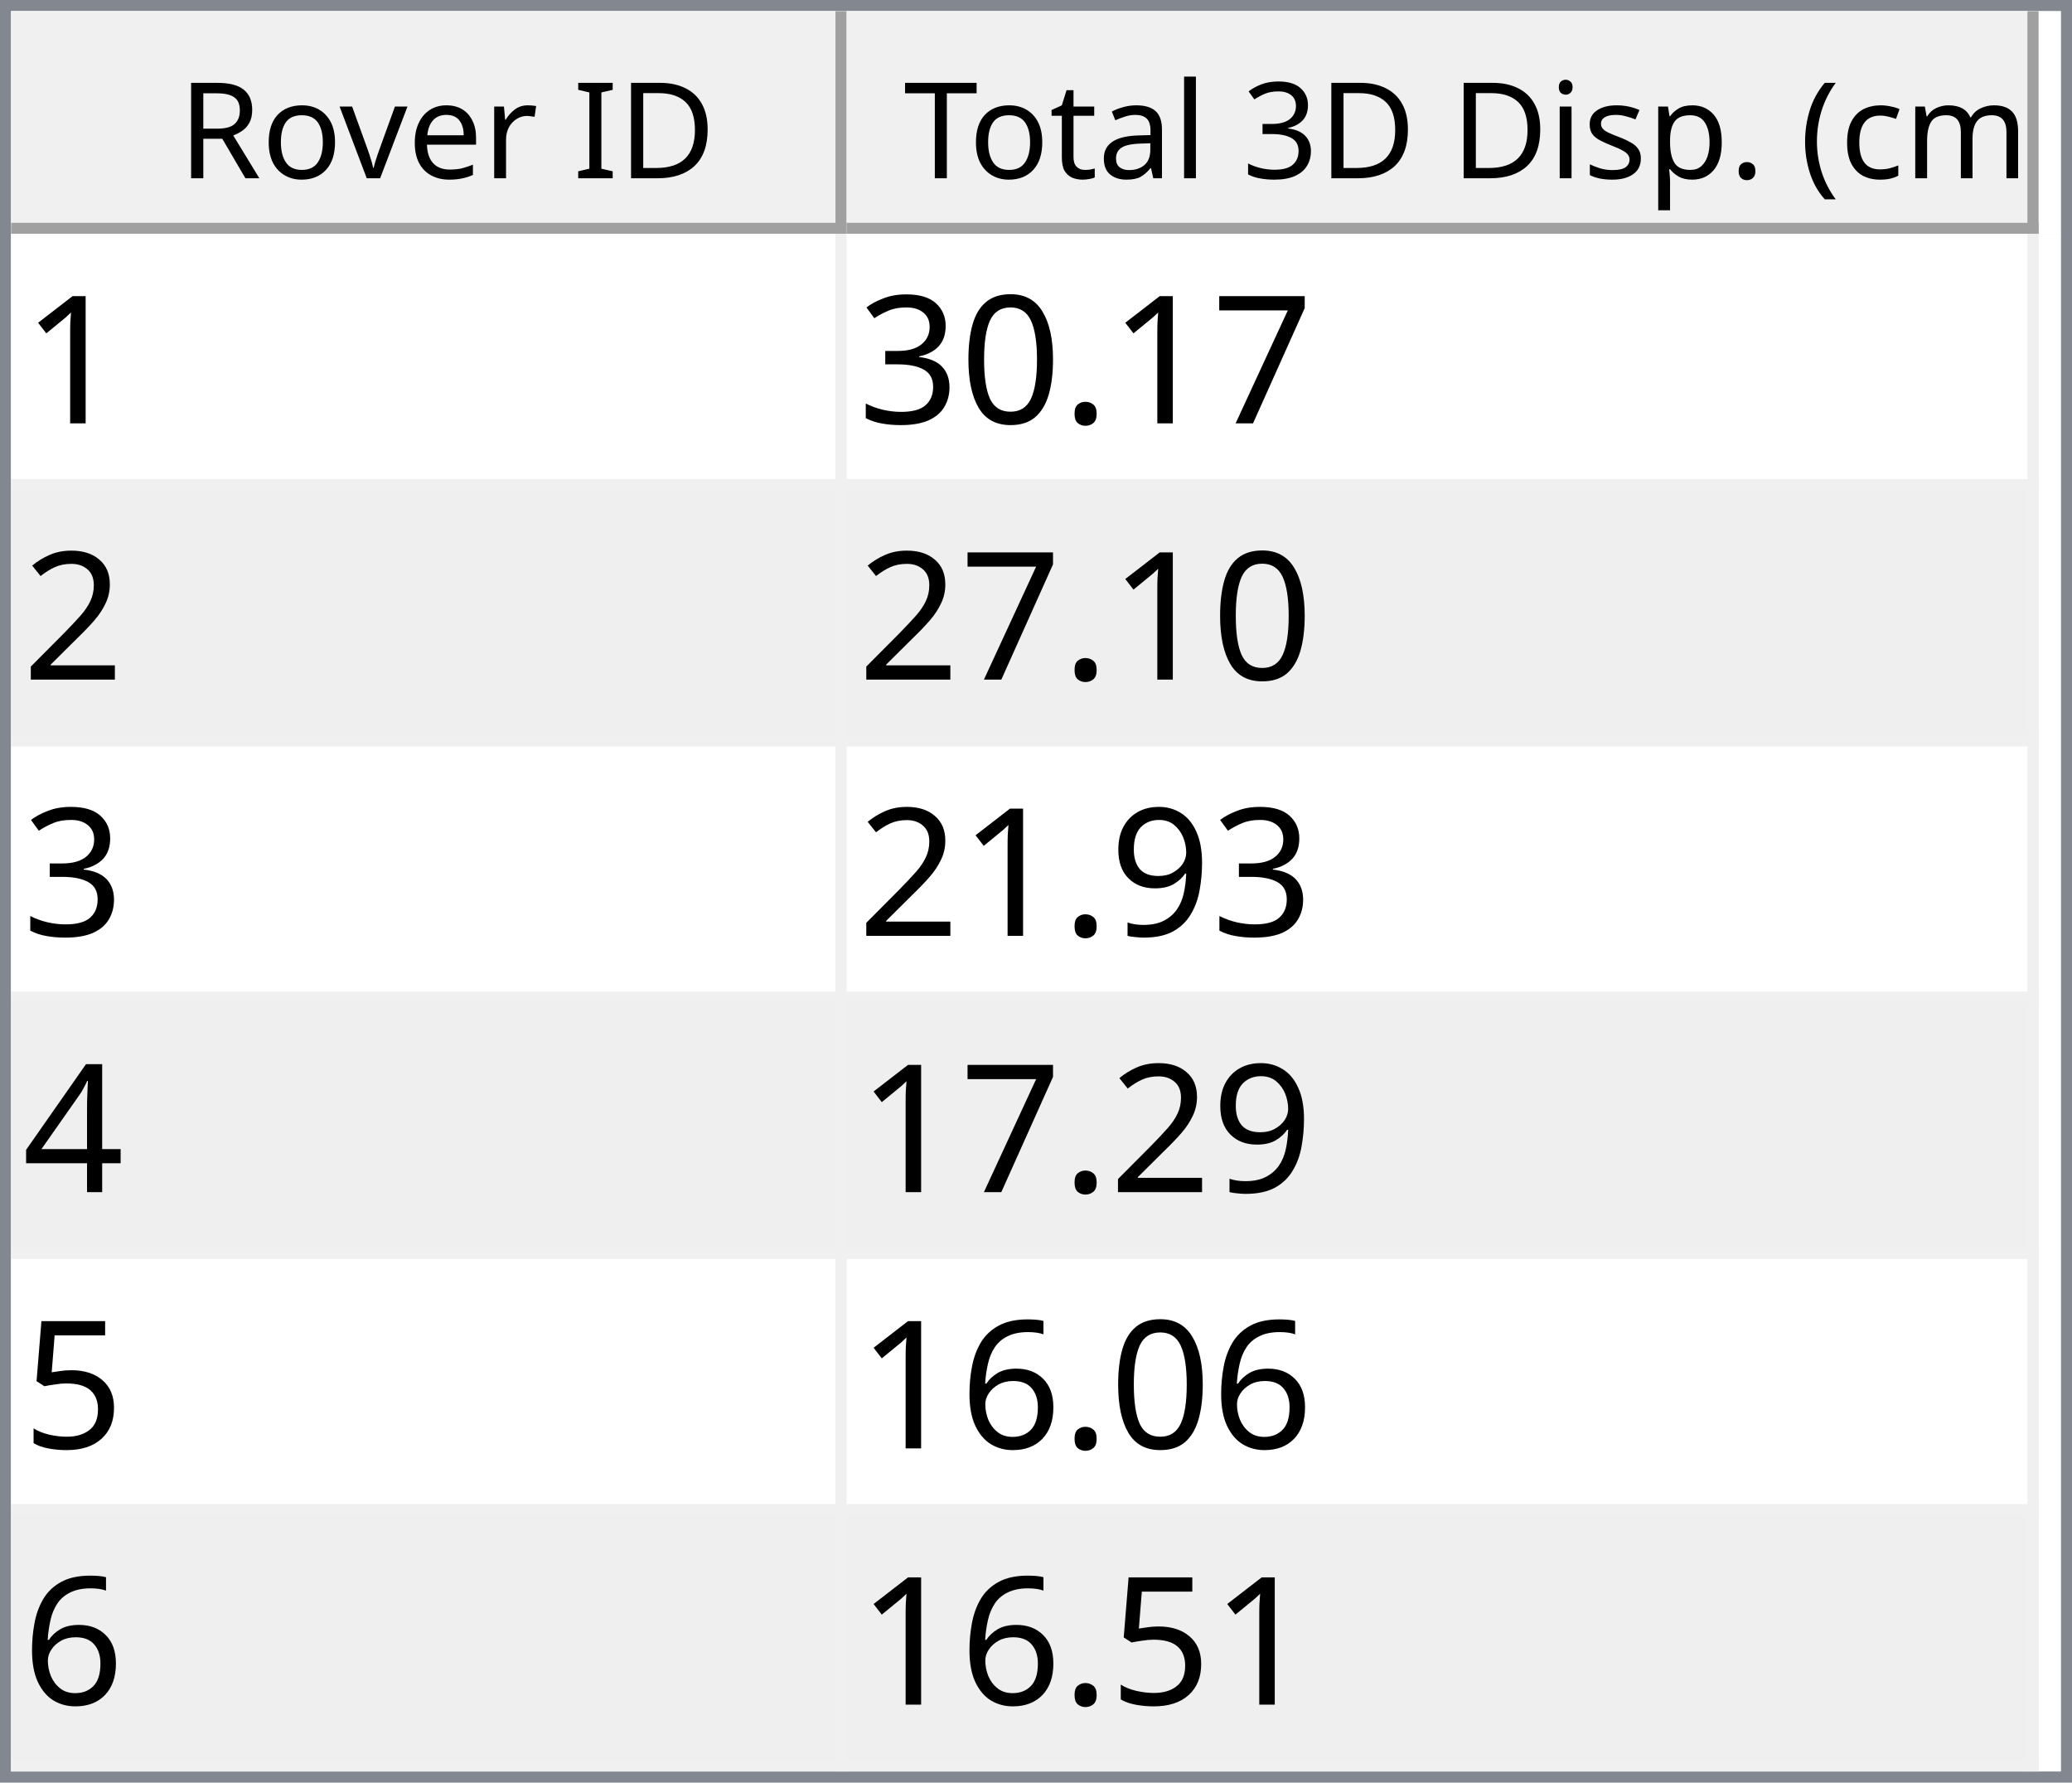
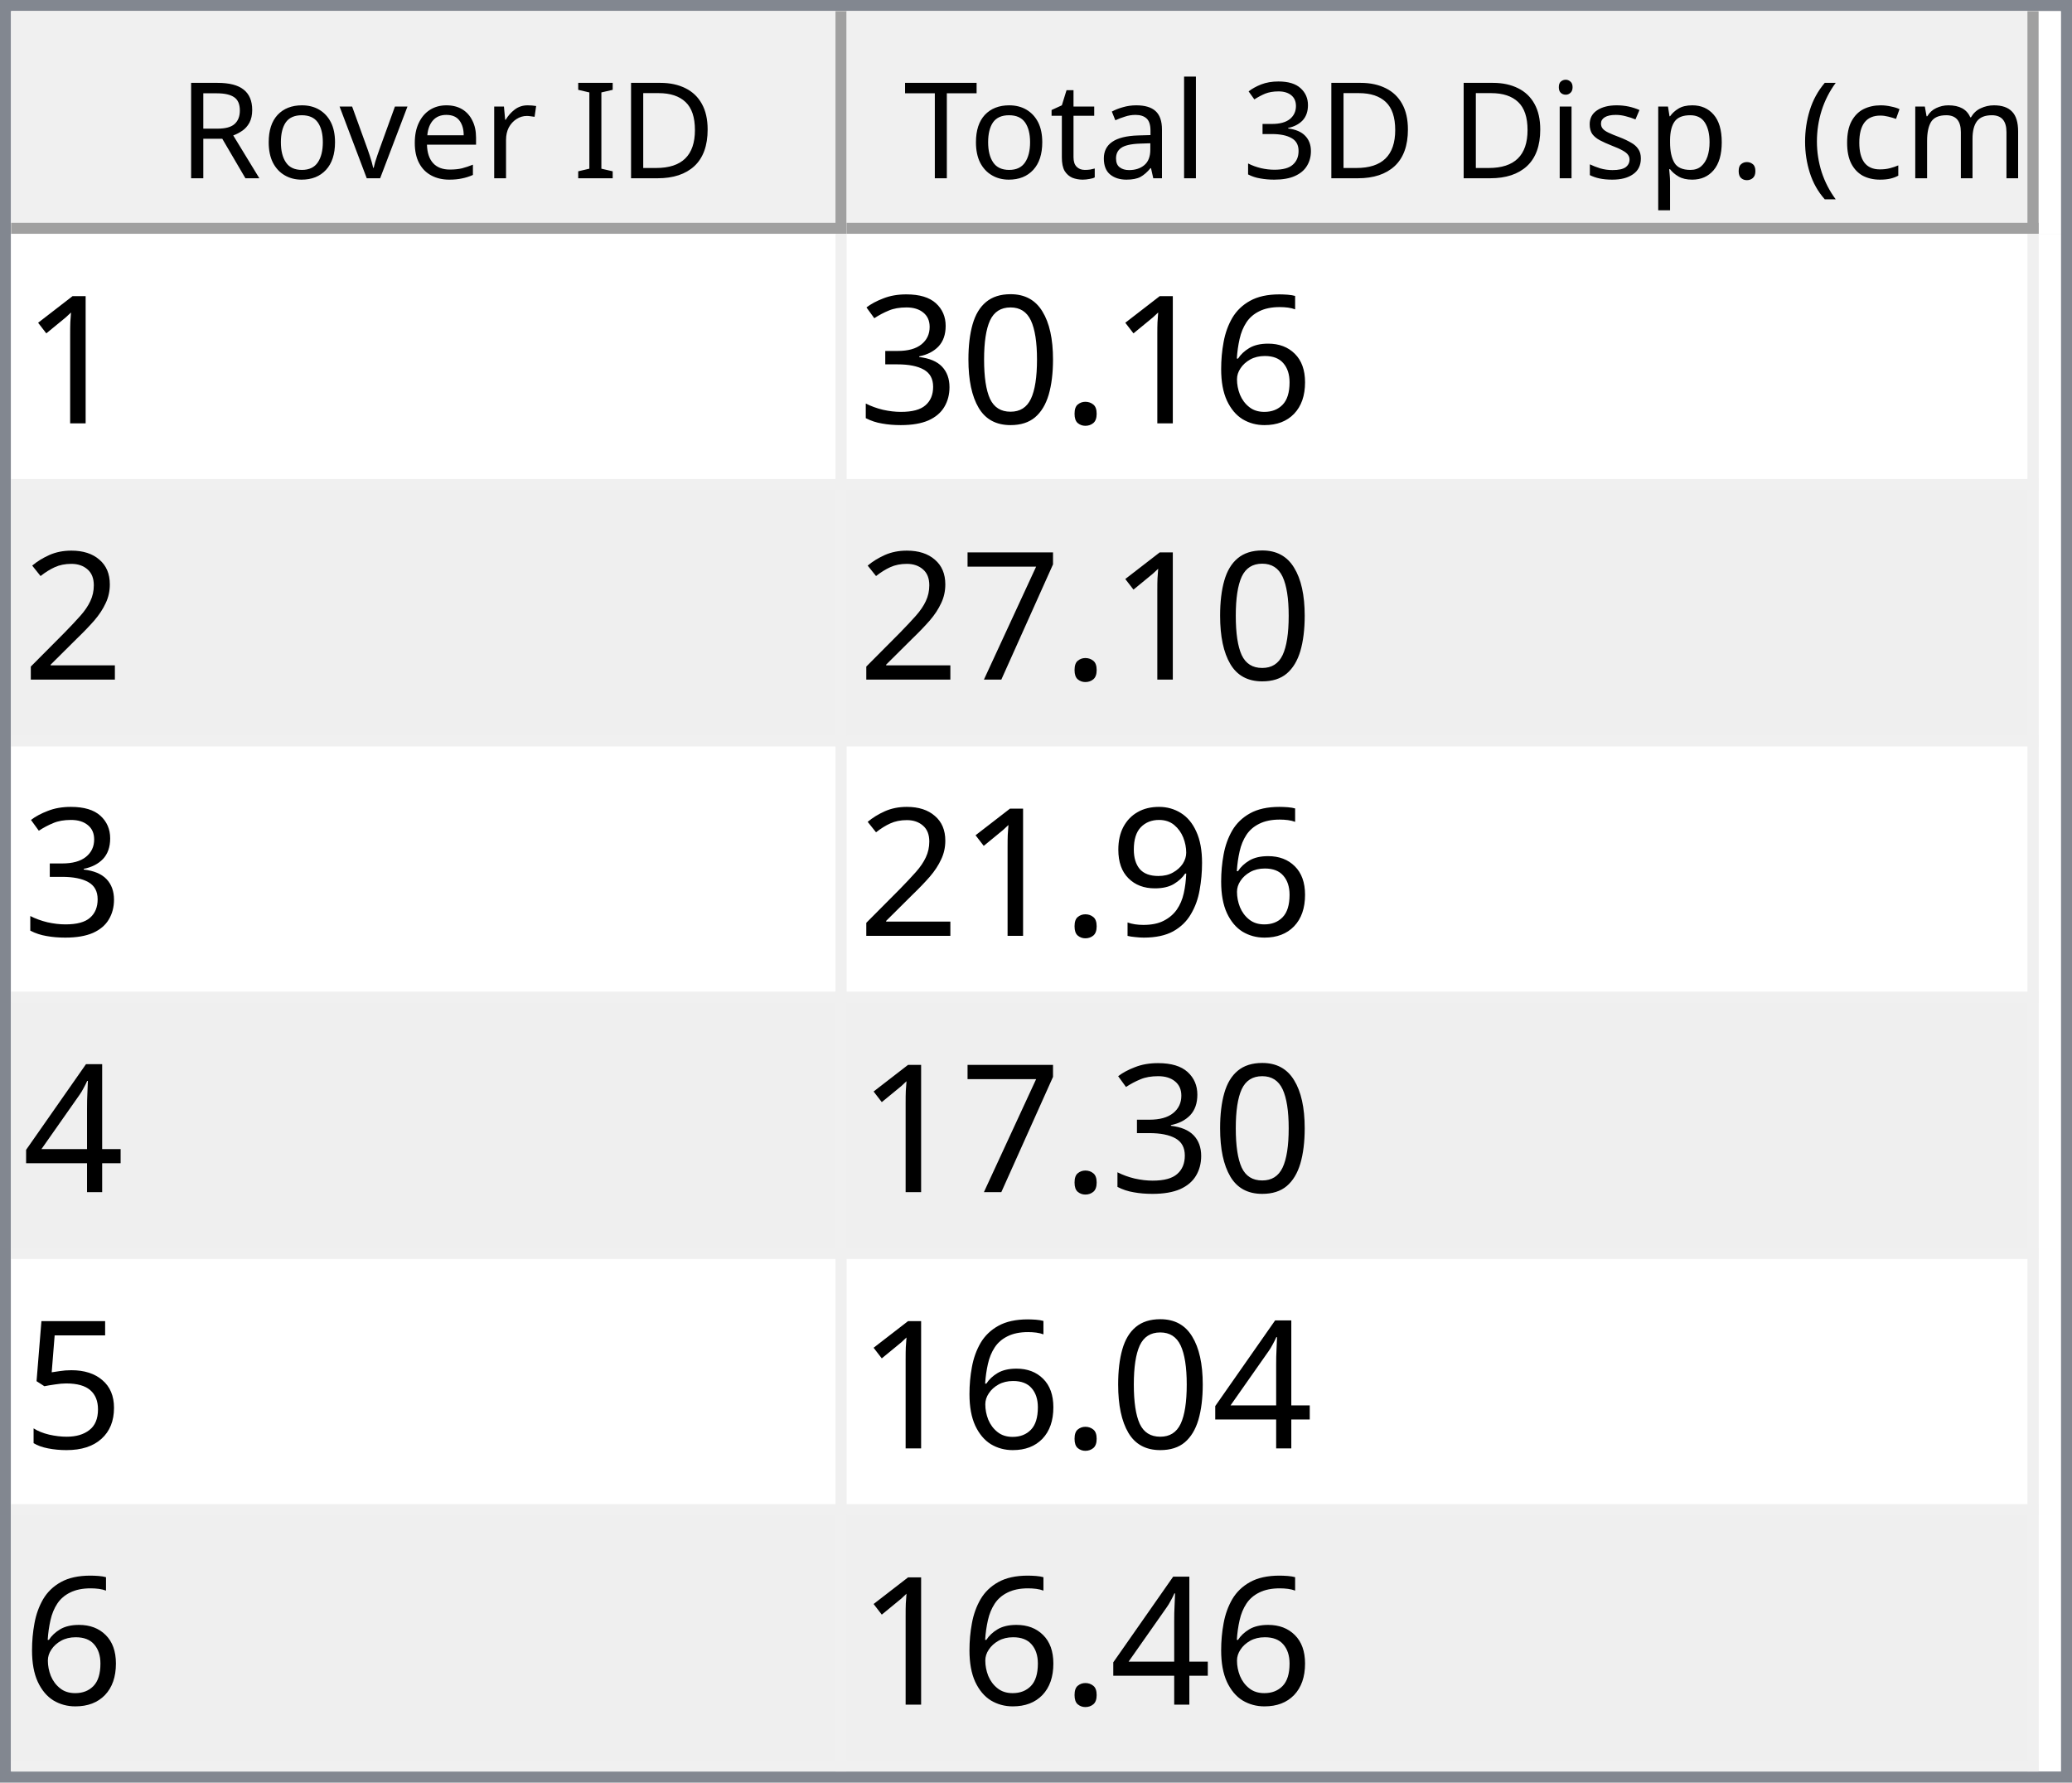
<svg xmlns="http://www.w3.org/2000/svg" style="fill-opacity:1; color-rendering:auto; color-interpolation:auto; text-rendering:auto; stroke:black; stroke-linecap:square; stroke-miterlimit:10; shape-rendering:auto; stroke-opacity:1; fill:black; stroke-dasharray:none; font-weight:normal; stroke-width:1; font-family:'Dialog'; font-style:normal; stroke-linejoin:miter; font-size:12px; stroke-dashoffset:0; image-rendering:auto;" width="186" height="160">
  <defs id="genericDefs" />
  <g>
    <defs id="defs1">
      <clipPath clipPathUnits="userSpaceOnUse" id="clipPath1">
        <path d="M0 0 L186 0 L186 160 L0 160 L0 0 Z" />
      </clipPath>
      <clipPath clipPathUnits="userSpaceOnUse" id="clipPath2">
        <path d="M0 0 L0 160 L186 160 L186 0 Z" />
      </clipPath>
      <clipPath clipPathUnits="userSpaceOnUse" id="clipPath3">
        <path d="M0 0 L0 20 L184 20 L184 0 Z" />
      </clipPath>
      <clipPath clipPathUnits="userSpaceOnUse" id="clipPath4">
        <path d="M0 0 L0 20 L75 20 L75 0 Z" />
      </clipPath>
      <clipPath clipPathUnits="userSpaceOnUse" id="clipPath5">
        <path d="M1 1 L1 19 L74 19 L74 1 Z" />
      </clipPath>
      <clipPath clipPathUnits="userSpaceOnUse" id="clipPath6">
        <path d="M0 0 L0 18 L73 18 L73 0 Z" />
      </clipPath>
      <clipPath clipPathUnits="userSpaceOnUse" id="clipPath7">
        <path d="M-0.5 -0.5 L-0.5 19.5 L74.5 19.5 L74.5 -0.5 Z" />
      </clipPath>
      <clipPath clipPathUnits="userSpaceOnUse" id="clipPath8">
        <path d="M0 0 L0 20 L107 20 L107 0 Z" />
      </clipPath>
      <clipPath clipPathUnits="userSpaceOnUse" id="clipPath9">
        <path d="M1 1 L1 19 L106 19 L106 1 Z" />
      </clipPath>
      <clipPath clipPathUnits="userSpaceOnUse" id="clipPath10">
        <path d="M0 0 L0 18 L105 18 L105 0 Z" />
      </clipPath>
      <clipPath clipPathUnits="userSpaceOnUse" id="clipPath11">
        <path d="M-0.5 -0.5 L-0.5 19.5 L106.5 19.5 L106.5 -0.5 Z" />
      </clipPath>
      <clipPath clipPathUnits="userSpaceOnUse" id="clipPath12">
        <path d="M0 0 L0 138 L184 138 L184 0 Z" />
      </clipPath>
      <clipPath clipPathUnits="userSpaceOnUse" id="clipPath13">
        <path d="M0 0 L0 138 L182 138 L182 0 Z" />
      </clipPath>
      <clipPath clipPathUnits="userSpaceOnUse" id="clipPath14">
        <path d="M-0.5 -0.5 L-0.5 137.5 L181.5 137.5 L181.5 -0.5 Z" />
      </clipPath>
      <clipPath clipPathUnits="userSpaceOnUse" id="clipPath15">
        <path d="M0 0 L0 22 L74 22 L74 0 Z" />
      </clipPath>
      <clipPath clipPathUnits="userSpaceOnUse" id="clipPath16">
        <path d="M0 0 L0 22 L106 22 L106 0 Z" />
      </clipPath>
      <font horiz-adv-x="64.551" id="font1">
        <font-face ascent="107.91" descent="25.098" units-per-em="100" style="font-style:normal; font-family:Segoe UI; font-weight:normal;" />
        <missing-glyph horiz-adv-x="64.551" d="M8.109 0 L8.109 68.266 L56.453 68.266 L56.453 0 L8.109 0 ZM15.328 7.234 L49.219 7.234 L49.219 61.031 L15.328 61.031 L15.328 7.234 Z" />
        <glyph unicode="D" horiz-adv-x="70.117" d="M9.188 0 L9.188 70.016 L28.516 70.016 Q65.531 70.016 65.531 35.891 Q65.531 19.672 55.25 9.836 Q44.969 0 27.734 0 L9.188 0 ZM17.391 62.594 L17.391 7.422 L27.828 7.422 Q41.609 7.422 49.273 14.797 Q56.938 22.172 56.938 35.688 Q56.938 62.594 28.328 62.594 L17.391 62.594 Z" />
        <glyph unicode="I" horiz-adv-x="26.611" d="M17.391 0 L9.188 0 L9.188 70.016 L17.391 70.016 L17.391 0 Z" />
        <glyph unicode=" " horiz-adv-x="27.393" d="" />
        <glyph unicode="r" horiz-adv-x="34.766" d="M34.188 41.891 Q32.078 43.5 28.125 43.5 Q23 43.5 19.555 38.672 Q16.109 33.844 16.109 25.484 L16.109 0 L8.109 0 L8.109 50 L16.109 50 L16.109 39.703 L16.312 39.703 Q18.016 44.969 21.531 47.922 Q25.047 50.875 29.391 50.875 Q32.516 50.875 34.188 50.203 L34.188 41.891 Z" />
        <glyph unicode="e" horiz-adv-x="52.295" d="M48.297 23 L12.984 23 Q13.188 14.656 17.484 10.109 Q21.781 5.562 29.297 5.562 Q37.75 5.562 44.828 11.141 L44.828 3.609 Q38.234 -1.172 27.391 -1.172 Q16.797 -1.172 10.742 5.641 Q4.688 12.453 4.688 24.812 Q4.688 36.469 11.305 43.82 Q17.922 51.172 27.734 51.172 Q37.547 51.172 42.922 44.828 Q48.297 38.484 48.297 27.203 L48.297 23 ZM40.094 29.781 Q40.047 36.719 36.75 40.578 Q33.453 44.438 27.594 44.438 Q21.922 44.438 17.969 40.383 Q14.016 36.328 13.094 29.781 L40.094 29.781 Z" />
        <glyph unicode="v" horiz-adv-x="47.9" d="M47.406 50 L27.484 0 L19.625 0 L0.688 50 L9.469 50 L22.172 13.672 Q23.578 9.672 23.922 6.688 L24.125 6.688 Q24.609 10.453 25.688 13.484 L38.969 50 L47.406 50 Z" />
        <glyph unicode="o" horiz-adv-x="58.594" d="M29 -1.172 Q17.922 -1.172 11.305 5.836 Q4.688 12.844 4.688 24.422 Q4.688 37.016 11.57 44.094 Q18.453 51.172 30.172 51.172 Q41.359 51.172 47.633 44.289 Q53.906 37.406 53.906 25.203 Q53.906 13.234 47.141 6.031 Q40.375 -1.172 29 -1.172 ZM29.594 44.438 Q21.875 44.438 17.383 39.188 Q12.891 33.938 12.891 24.703 Q12.891 15.828 17.43 10.695 Q21.969 5.562 29.594 5.562 Q37.359 5.562 41.531 10.594 Q45.703 15.625 45.703 24.906 Q45.703 34.281 41.531 39.359 Q37.359 44.438 29.594 44.438 Z" />
        <glyph unicode="R" horiz-adv-x="59.814" d="M59.375 0 L49.609 0 L37.891 19.625 Q36.281 22.359 34.766 24.289 Q33.25 26.219 31.664 27.438 Q30.078 28.656 28.25 29.219 Q26.422 29.781 24.125 29.781 L17.391 29.781 L17.391 0 L9.188 0 L9.188 70.016 L30.078 70.016 Q34.672 70.016 38.555 68.867 Q42.438 67.719 45.289 65.375 Q48.141 63.031 49.758 59.547 Q51.375 56.062 51.375 51.375 Q51.375 47.703 50.273 44.656 Q49.172 41.609 47.148 39.211 Q45.125 36.812 42.266 35.133 Q39.406 33.453 35.844 32.516 L35.844 32.328 Q37.594 31.547 38.891 30.547 Q40.188 29.547 41.359 28.18 Q42.531 26.812 43.68 25.078 Q44.828 23.344 46.234 21.047 L59.375 0 ZM17.391 62.594 L17.391 37.203 L28.516 37.203 Q31.594 37.203 34.203 38.133 Q36.812 39.062 38.719 40.797 Q40.625 42.531 41.703 45.047 Q42.781 47.562 42.781 50.688 Q42.781 56.297 39.141 59.445 Q35.5 62.594 28.609 62.594 L17.391 62.594 Z" />
        <glyph unicode=")" horiz-adv-x="30.176" d="M8.297 -15.922 L1.172 -15.922 Q16.406 2.344 16.406 26.812 Q16.406 51.469 1.078 70.016 L8.297 70.016 Q23.531 52.156 23.531 26.703 Q23.531 1.375 8.297 -15.922 Z" />
        <glyph unicode="m" horiz-adv-x="86.133" d="M79.109 0 L71.094 0 L71.094 28.719 Q71.094 37.016 68.531 40.727 Q65.969 44.438 59.906 44.438 Q54.781 44.438 51.195 39.75 Q47.609 35.062 47.609 28.516 L47.609 0 L39.594 0 L39.594 29.688 Q39.594 44.438 28.219 44.438 Q22.953 44.438 19.531 40.016 Q16.109 35.594 16.109 28.516 L16.109 0 L8.109 0 L8.109 50 L16.109 50 L16.109 42.094 L16.312 42.094 Q21.625 51.172 31.844 51.172 Q36.969 51.172 40.773 48.312 Q44.578 45.453 46 40.828 Q51.562 51.172 62.594 51.172 Q79.109 51.172 79.109 30.812 L79.109 0 Z" />
        <glyph unicode="c" horiz-adv-x="46.191" d="M42.188 2.297 Q36.422 -1.172 28.516 -1.172 Q17.828 -1.172 11.258 5.789 Q4.688 12.75 4.688 23.828 Q4.688 36.188 11.766 43.68 Q18.844 51.172 30.672 51.172 Q37.25 51.172 42.281 48.734 L42.281 40.531 Q36.719 44.438 30.375 44.438 Q22.703 44.438 17.797 38.945 Q12.891 33.453 12.891 24.516 Q12.891 15.719 17.508 10.641 Q22.125 5.562 29.891 5.562 Q36.422 5.562 42.188 9.906 L42.188 2.297 Z" />
        <glyph unicode="(" horiz-adv-x="30.176" d="M29.109 -15.922 L21.969 -15.922 Q6.844 1.375 6.844 26.703 Q6.844 52.156 21.969 70.016 L29.203 70.016 Q13.875 51.469 13.875 26.812 Q13.875 2.344 29.109 -15.922 Z" />
        <glyph unicode="." horiz-adv-x="21.68" d="M10.891 -1.078 Q8.641 -1.078 7.055 0.539 Q5.469 2.156 5.469 4.391 Q5.469 6.641 7.055 8.273 Q8.641 9.906 10.891 9.906 Q13.188 9.906 14.797 8.273 Q16.406 6.641 16.406 4.391 Q16.406 2.156 14.797 0.539 Q13.188 -1.078 10.891 -1.078 Z" />
        <glyph unicode="p" horiz-adv-x="58.789" d="M16.312 7.234 L16.109 7.234 L16.109 -23 L8.109 -23 L8.109 50 L16.109 50 L16.109 41.219 L16.312 41.219 Q22.219 51.172 33.594 51.172 Q43.266 51.172 48.688 44.461 Q54.109 37.75 54.109 26.469 Q54.109 13.922 48 6.375 Q41.891 -1.172 31.297 -1.172 Q21.578 -1.172 16.312 7.234 ZM16.109 27.391 L16.109 20.406 Q16.109 14.203 20.141 9.883 Q24.172 5.562 30.375 5.562 Q37.641 5.562 41.773 11.133 Q45.906 16.703 45.906 26.609 Q45.906 34.969 42.047 39.703 Q38.188 44.438 31.594 44.438 Q24.609 44.438 20.359 39.578 Q16.109 34.719 16.109 27.391 Z" />
        <glyph unicode="s" horiz-adv-x="42.432" d="M5.078 1.812 L5.078 10.406 Q11.625 5.562 19.484 5.562 Q30.031 5.562 30.031 12.594 Q30.031 14.594 29.125 15.992 Q28.219 17.391 26.68 18.461 Q25.141 19.531 23.07 20.383 Q21 21.234 18.609 22.172 Q15.281 23.484 12.766 24.828 Q10.25 26.172 8.57 27.859 Q6.891 29.547 6.031 31.695 Q5.172 33.844 5.172 36.719 Q5.172 40.234 6.789 42.945 Q8.406 45.656 11.086 47.484 Q13.766 49.312 17.211 50.242 Q20.656 51.172 24.312 51.172 Q30.812 51.172 35.938 48.922 L35.938 40.828 Q30.422 44.438 23.25 44.438 Q21 44.438 19.195 43.922 Q17.391 43.406 16.094 42.477 Q14.797 41.547 14.086 40.258 Q13.375 38.969 13.375 37.406 Q13.375 35.453 14.086 34.133 Q14.797 32.812 16.164 31.789 Q17.531 30.766 19.484 29.938 Q21.438 29.109 23.922 28.125 Q27.25 26.859 29.883 25.516 Q32.516 24.172 34.375 22.484 Q36.234 20.797 37.234 18.602 Q38.234 16.406 38.234 13.375 Q38.234 9.672 36.602 6.938 Q34.969 4.203 32.234 2.398 Q29.5 0.594 25.93 -0.289 Q22.359 -1.172 18.453 -1.172 Q10.75 -1.172 5.078 1.812 Z" />
        <glyph unicode="i" horiz-adv-x="24.219" d="M12.203 62.703 Q10.062 62.703 8.547 64.164 Q7.031 65.625 7.031 67.875 Q7.031 70.125 8.547 71.609 Q10.062 73.094 12.203 73.094 Q14.406 73.094 15.945 71.609 Q17.484 70.125 17.484 67.875 Q17.484 65.719 15.945 64.211 Q14.406 62.703 12.203 62.703 ZM16.109 0 L8.109 0 L8.109 50 L16.109 50 L16.109 0 Z" />
        <glyph unicode="3" horiz-adv-x="53.906" d="M46.531 19.828 Q46.531 15.094 44.75 11.211 Q42.969 7.328 39.719 4.57 Q36.469 1.812 31.93 0.297 Q27.391 -1.219 21.922 -1.219 Q11.922 -1.219 6 2.594 L6 11.188 Q13.094 5.609 22.219 5.609 Q25.875 5.609 28.828 6.539 Q31.781 7.469 33.906 9.227 Q36.031 10.984 37.18 13.477 Q38.328 15.969 38.328 19.094 Q38.328 32.812 18.797 32.812 L12.984 32.812 L12.984 39.594 L18.5 39.594 Q35.797 39.594 35.797 52.484 Q35.797 64.406 22.609 64.406 Q15.188 64.406 8.688 59.422 L8.688 67.188 Q15.375 71.188 24.609 71.188 Q29 71.188 32.57 69.969 Q36.141 68.75 38.68 66.555 Q41.219 64.359 42.609 61.281 Q44 58.203 44 54.5 Q44 40.672 30.031 36.719 L30.031 36.531 Q33.594 36.141 36.625 34.797 Q39.656 33.453 41.852 31.305 Q44.047 29.156 45.289 26.25 Q46.531 23.344 46.531 19.828 Z" />
        <glyph unicode="l" horiz-adv-x="24.219" d="M16.109 0 L8.109 0 L8.109 74.031 L16.109 74.031 L16.109 0 Z" />
        <glyph unicode="a" horiz-adv-x="50.879" d="M43.891 0 L35.891 0 L35.891 7.812 L35.688 7.812 Q30.469 -1.172 20.312 -1.172 Q12.844 -1.172 8.617 2.781 Q4.391 6.734 4.391 13.281 Q4.391 27.297 20.906 29.594 L35.891 31.688 Q35.891 44.438 25.594 44.438 Q16.547 44.438 9.281 38.281 L9.281 46.484 Q16.656 51.172 26.266 51.172 Q43.891 51.172 43.891 32.516 L43.891 0 ZM35.891 25.297 L23.828 23.641 Q18.266 22.859 15.43 20.875 Q12.594 18.891 12.594 13.875 Q12.594 10.203 15.211 7.883 Q17.828 5.562 22.172 5.562 Q28.125 5.562 32.008 9.742 Q35.891 13.922 35.891 20.312 L35.891 25.297 Z" />
        <glyph unicode="t" horiz-adv-x="33.887" d="M31.297 0.484 Q28.469 -1.078 23.828 -1.078 Q10.688 -1.078 10.688 13.578 L10.688 43.172 L2.094 43.172 L2.094 50 L10.688 50 L10.688 62.203 L18.703 64.797 L18.703 50 L31.297 50 L31.297 43.172 L18.703 43.172 L18.703 14.984 Q18.703 9.969 20.414 7.82 Q22.125 5.672 26.078 5.672 Q29.109 5.672 31.297 7.328 L31.297 0.484 Z" />
        <glyph unicode="T" horiz-adv-x="52.393" d="M50.594 62.594 L30.375 62.594 L30.375 0 L22.172 0 L22.172 62.594 L2 62.594 L2 70.016 L50.594 70.016 L50.594 62.594 Z" />
      </font>
      <font horiz-adv-x="75.0" id="font2">
        <font-face ascent="100.537" descent="21.973" units-per-em="100" style="font-style:normal; font-family:sans-serif; font-weight:normal;" />
        <missing-glyph horiz-adv-x="75.0" d="M12.5 0 L12.5 62.5 L62.5 62.5 L62.5 0 L12.5 0 ZM14.062 1.562 L60.938 1.562 L60.938 60.938 L14.062 60.938 L14.062 1.562 Z" />
        <glyph unicode="1" horiz-adv-x="55.615" d="M37.25 0 L28.469 0 L28.469 56 Q25.297 52.984 20.141 49.953 Q14.984 46.922 10.891 45.406 L10.891 53.906 Q18.266 57.375 23.781 62.305 Q29.297 67.234 31.594 71.875 L37.25 71.875 L37.25 0 Z" />
-         <glyph unicode="7" horiz-adv-x="55.615" d="M4.734 62.203 L4.734 70.656 L51.078 70.656 L51.078 63.812 Q44.234 56.547 37.523 44.484 Q30.812 32.422 27.156 19.672 Q24.516 10.688 23.781 0 L14.75 0 Q14.891 8.453 18.062 20.414 Q21.234 32.375 27.172 43.484 Q33.109 54.594 39.797 62.203 L4.734 62.203 Z" />
+         <glyph unicode="6" horiz-adv-x="55.615" d="M49.75 54.047 L41.016 53.375 Q39.844 58.547 37.703 60.891 Q34.125 64.656 28.906 64.656 Q24.703 64.656 21.531 62.312 Q17.391 59.281 14.992 53.469 Q12.594 47.656 12.5 36.922 Q15.672 41.75 20.266 44.094 Q24.859 46.438 29.891 46.438 Q38.672 46.438 44.852 39.969 Q51.031 33.5 51.031 23.25 Q51.031 16.5 48.125 10.719 Q45.219 4.938 40.141 1.859 Q35.062 -1.219 28.609 -1.219 Q17.625 -1.219 10.695 6.859 Q3.766 14.938 3.766 33.5 Q3.766 54.25 11.422 63.672 Q18.109 71.875 29.438 71.875 Q37.891 71.875 43.289 67.141 Q48.688 62.406 49.75 54.047 ZM13.875 23.188 Q13.875 18.656 15.797 14.508 Q17.719 10.359 21.188 8.18 Q24.656 6 28.469 6 Q34.031 6 38.039 10.492 Q42.047 14.984 42.047 22.703 Q42.047 30.125 38.086 34.398 Q34.125 38.672 28.125 38.672 Q22.172 38.672 18.023 34.398 Q13.875 30.125 13.875 23.188 Z" />
        <glyph unicode="." horiz-adv-x="27.783" d="M9.078 0 L9.078 10.016 L19.094 10.016 L19.094 0 L9.078 0 Z" />
        <glyph unicode="0" horiz-adv-x="55.615" d="M4.156 35.297 Q4.156 48 6.766 55.742 Q9.375 63.484 14.523 67.68 Q19.672 71.875 27.484 71.875 Q33.25 71.875 37.594 69.555 Q41.938 67.234 44.773 62.867 Q47.609 58.5 49.219 52.227 Q50.828 45.953 50.828 35.297 Q50.828 22.703 48.242 14.969 Q45.656 7.234 40.508 3.008 Q35.359 -1.219 27.484 -1.219 Q17.141 -1.219 11.234 6.203 Q4.156 15.141 4.156 35.297 ZM13.188 35.297 Q13.188 17.672 17.312 11.836 Q21.438 6 27.484 6 Q33.547 6 37.672 11.859 Q41.797 17.719 41.797 35.297 Q41.797 52.984 37.672 58.789 Q33.547 64.594 27.391 64.594 Q21.344 64.594 17.719 59.469 Q13.188 52.938 13.188 35.297 Z" />
        <glyph unicode="3" horiz-adv-x="55.615" d="M4.203 18.891 L12.984 20.062 Q14.5 12.594 18.141 9.297 Q21.781 6 27 6 Q33.203 6 37.477 10.297 Q41.75 14.594 41.75 20.953 Q41.75 27 37.797 30.93 Q33.844 34.859 27.734 34.859 Q25.25 34.859 21.531 33.891 L22.516 41.609 Q23.391 41.5 23.922 41.5 Q29.547 41.5 34.039 44.43 Q38.531 47.359 38.531 53.469 Q38.531 58.297 35.258 61.477 Q31.984 64.656 26.812 64.656 Q21.688 64.656 18.266 61.43 Q14.844 58.203 13.875 51.766 L5.078 53.328 Q6.688 62.156 12.398 67.016 Q18.109 71.875 26.609 71.875 Q32.469 71.875 37.398 69.359 Q42.328 66.844 44.945 62.5 Q47.562 58.156 47.562 53.266 Q47.562 48.641 45.07 44.828 Q42.578 41.016 37.703 38.766 Q44.047 37.312 47.562 32.695 Q51.078 28.078 51.078 21.141 Q51.078 11.766 44.242 5.25 Q37.406 -1.266 26.953 -1.266 Q17.531 -1.266 11.305 4.352 Q5.078 9.969 4.203 18.891 Z" />
        <glyph unicode="2" horiz-adv-x="55.615" d="M50.344 8.453 L50.344 0 L3.031 0 Q2.938 3.172 4.047 6.109 Q5.859 10.938 9.836 15.625 Q13.812 20.312 21.344 26.469 Q33.016 36.031 37.117 41.625 Q41.219 47.219 41.219 52.203 Q41.219 57.422 37.477 61.008 Q33.734 64.594 27.734 64.594 Q21.391 64.594 17.578 60.789 Q13.766 56.984 13.719 50.25 L4.688 51.172 Q5.609 61.281 11.664 66.578 Q17.719 71.875 27.938 71.875 Q38.234 71.875 44.242 66.164 Q50.25 60.453 50.25 52 Q50.25 47.703 48.492 43.555 Q46.734 39.406 42.656 34.812 Q38.578 30.219 29.109 22.219 Q21.188 15.578 18.945 13.211 Q16.703 10.844 15.234 8.453 L50.344 8.453 Z" />
+         <glyph unicode="7" horiz-adv-x="55.615" d="M4.734 62.203 L4.734 70.656 L51.078 70.656 L51.078 63.812 Q44.234 56.547 37.523 44.484 Q30.812 32.422 27.156 19.672 Q24.516 10.688 23.781 0 L14.75 0 Q14.891 8.453 18.062 20.414 Q21.234 32.375 27.172 43.484 Q33.109 54.594 39.797 62.203 L4.734 62.203 Z" />
        <glyph unicode="9" horiz-adv-x="55.615" d="M5.469 16.547 L13.922 17.328 Q14.984 11.375 18.016 8.688 Q21.047 6 25.781 6 Q29.828 6 32.883 7.859 Q35.938 9.719 37.891 12.82 Q39.844 15.922 41.164 21.195 Q42.484 26.469 42.484 31.938 Q42.484 32.516 42.438 33.688 Q39.797 29.5 35.234 26.883 Q30.672 24.266 25.344 24.266 Q16.453 24.266 10.305 30.711 Q4.156 37.156 4.156 47.703 Q4.156 58.594 10.578 65.234 Q17 71.875 26.656 71.875 Q33.641 71.875 39.43 68.117 Q45.219 64.359 48.219 57.398 Q51.219 50.438 51.219 37.25 Q51.219 23.531 48.242 15.406 Q45.266 7.281 39.383 3.031 Q33.5 -1.219 25.594 -1.219 Q17.188 -1.219 11.867 3.445 Q6.547 8.109 5.469 16.547 ZM41.453 48.141 Q41.453 55.719 37.43 60.156 Q33.406 64.594 27.734 64.594 Q21.875 64.594 17.531 59.812 Q13.188 55.031 13.188 47.406 Q13.188 40.578 17.312 36.305 Q21.438 32.031 27.484 32.031 Q33.594 32.031 37.523 36.305 Q41.453 40.578 41.453 48.141 Z" />
        <glyph unicode="4" horiz-adv-x="55.615" d="M32.328 0 L32.328 17.141 L1.266 17.141 L1.266 25.203 L33.938 71.578 L41.109 71.578 L41.109 25.203 L50.781 25.203 L50.781 17.141 L41.109 17.141 L41.109 0 L32.328 0 ZM32.328 25.203 L32.328 57.469 L9.906 25.203 L32.328 25.203 Z" />
        <glyph unicode="5" horiz-adv-x="55.615" d="M4.156 18.75 L13.375 19.531 Q14.406 12.797 18.141 9.398 Q21.875 6 27.156 6 Q33.5 6 37.891 10.789 Q42.281 15.578 42.281 23.484 Q42.281 31 38.062 35.352 Q33.844 39.703 27 39.703 Q22.75 39.703 19.336 37.773 Q15.922 35.844 13.969 32.766 L5.719 33.844 L12.641 70.609 L48.25 70.609 L48.25 62.203 L19.672 62.203 L15.828 42.969 Q22.266 47.469 29.344 47.469 Q38.719 47.469 45.164 40.969 Q51.609 34.469 51.609 24.266 Q51.609 14.547 45.953 7.469 Q39.062 -1.219 27.156 -1.219 Q17.391 -1.219 11.211 4.25 Q5.031 9.719 4.156 18.75 Z" />
-         <glyph unicode="6" horiz-adv-x="55.615" d="M49.75 54.047 L41.016 53.375 Q39.844 58.547 37.703 60.891 Q34.125 64.656 28.906 64.656 Q24.703 64.656 21.531 62.312 Q17.391 59.281 14.992 53.469 Q12.594 47.656 12.5 36.922 Q15.672 41.75 20.266 44.094 Q24.859 46.438 29.891 46.438 Q38.672 46.438 44.852 39.969 Q51.031 33.5 51.031 23.25 Q51.031 16.5 48.125 10.719 Q45.219 4.938 40.141 1.859 Q35.062 -1.219 28.609 -1.219 Q17.625 -1.219 10.695 6.859 Q3.766 14.938 3.766 33.5 Q3.766 54.25 11.422 63.672 Q18.109 71.875 29.438 71.875 Q37.891 71.875 43.289 67.141 Q48.688 62.406 49.75 54.047 ZM13.875 23.188 Q13.875 18.656 15.797 14.508 Q17.719 10.359 21.188 8.18 Q24.656 6 28.469 6 Q34.031 6 38.039 10.492 Q42.047 14.984 42.047 22.703 Q42.047 30.125 38.086 34.398 Q34.125 38.672 28.125 38.672 Q22.172 38.672 18.023 34.398 Q13.875 30.125 13.875 23.188 Z" />
      </font>
    </defs>
    <g style="fill:white; stroke:white;">
      <rect x="0" y="0" width="186" style="clip-path:url(#clipPath1); stroke:none;" height="160" />
    </g>
    <g style="fill:white; text-rendering:optimizeSpeed; color-rendering:optimizeSpeed; image-rendering:optimizeSpeed; shape-rendering:crispEdges; stroke:white; color-interpolation:sRGB;">
      <rect x="0" width="186" height="160" y="0" style="stroke:none;" />
      <path style="stroke:none;" d="M0 160 L186 160 L186 0 L0 0 Z" />
    </g>
    <g style="fill:rgb(240,240,240); font-family:'Segoe UI'; stroke:rgb(240,240,240);">
      <rect x="0" y="0" width="186" style="clip-path:url(#clipPath2); stroke:none;" height="160" />
    </g>
    <g style="fill:rgb(130,135,144); font-family:'Segoe UI'; stroke:rgb(130,135,144);">
      <path d="M0 0 L186 0 L186 160 L0 160 L0 0 ZM1 1 L185 1 L185 159 L1 159 L1 1 Z" style="fill-rule:evenodd; clip-path:url(#clipPath2); stroke:none;" />
    </g>
    <g style="fill:white; font-family:'Segoe UI'; stroke:white;" transform="translate(1,1)">
      <rect x="0" y="0" width="184" style="clip-path:url(#clipPath3); stroke:none;" height="20" />
    </g>
    <g style="fill:rgb(240,240,240); font-family:'Segoe UI'; stroke:rgb(240,240,240);" transform="translate(1,1)">
      <rect x="0" y="0" width="75" style="clip-path:url(#clipPath4); stroke:none;" height="20" />
    </g>
    <g style="font-family:'Segoe UI';" transform="translate(2,2)">
      <text x="14" xml:space="preserve" y="14" style="clip-path:url(#clipPath6); stroke:none;">Rover ID</text>
    </g>
    <g style="fill:rgb(160,160,160); font-family:'Segoe UI'; stroke:rgb(160,160,160); stroke-linejoin:bevel;" transform="translate(1.5,1.5)">
      <line x1="74" x2="74" y1="0" style="fill:none; clip-path:url(#clipPath7);" y2="19" />
    </g>
    <g style="fill:rgb(160,160,160); font-family:'Segoe UI'; stroke:rgb(160,160,160); stroke-linejoin:bevel;" transform="matrix(1,0,0,1,1,1) translate(0.5,0.5)">
      <line x1="0" x2="74" y1="19" style="fill:none; clip-path:url(#clipPath7);" y2="19" />
    </g>
    <g style="fill:rgb(240,240,240); font-family:'Segoe UI'; stroke:rgb(240,240,240);" transform="translate(76,1)">
      <rect x="0" y="0" width="107" style="clip-path:url(#clipPath8); stroke:none;" height="20" />
    </g>
    <g style="font-family:'Segoe UI';" transform="translate(77,2)">
      <text x="1" xml:space="preserve" y="14" style="clip-path:url(#clipPath10); stroke:none;"> Total 3D Disp. (cm)</text>
    </g>
    <g style="fill:rgb(160,160,160); font-family:'Segoe UI'; stroke:rgb(160,160,160); stroke-linejoin:bevel;" transform="translate(76.5,1.5)">
      <line x1="106" x2="106" y1="0" style="fill:none; clip-path:url(#clipPath11);" y2="19" />
    </g>
    <g style="fill:rgb(160,160,160); font-family:'Segoe UI'; stroke:rgb(160,160,160); stroke-linejoin:bevel;" transform="matrix(1,0,0,1,76,1) translate(0.5,0.5)">
      <line x1="0" x2="106" y1="19" style="fill:none; clip-path:url(#clipPath11);" y2="19" />
    </g>
    <g style="fill:white; font-family:'Segoe UI'; stroke:white;" transform="translate(1,21)">
      <rect x="0" y="0" width="184" style="clip-path:url(#clipPath12); stroke:none;" height="138" />
    </g>
    <g style="fill:rgb(240,240,240); font-size:16px; font-family:sans-serif; stroke:rgb(240,240,240);" transform="translate(1,21)">
      <rect x="0" y="0" width="182" style="clip-path:url(#clipPath13); stroke:none;" height="138" />
      <line transform="translate(0.5,0.5)" x1="0" x2="181" y1="22" style="clip-path:url(#clipPath14); fill:none; stroke-linejoin:bevel;" y2="22" />
    </g>
    <g transform="matrix(1,0,0,1,1,21) translate(0.5,0.5)" style="fill:rgb(240,240,240); font-size:16px; font-family:sans-serif; stroke:rgb(240,240,240); stroke-linejoin:bevel;">
      <line x1="0" x2="181" y1="45" style="fill:none; clip-path:url(#clipPath14);" y2="45" />
    </g>
    <g transform="matrix(1,0,0,1,1,21) translate(0.5,0.5)" style="fill:rgb(240,240,240); font-size:16px; font-family:sans-serif; stroke:rgb(240,240,240); stroke-linejoin:bevel;">
      <line x1="0" x2="181" y1="68" style="fill:none; clip-path:url(#clipPath14);" y2="68" />
    </g>
    <g transform="matrix(1,0,0,1,1,21) translate(0.5,0.5)" style="fill:rgb(240,240,240); font-size:16px; font-family:sans-serif; stroke:rgb(240,240,240); stroke-linejoin:bevel;">
      <line x1="0" x2="181" y1="91" style="fill:none; clip-path:url(#clipPath14);" y2="91" />
    </g>
    <g transform="matrix(1,0,0,1,1,21) translate(0.5,0.5)" style="fill:rgb(240,240,240); font-size:16px; font-family:sans-serif; stroke:rgb(240,240,240); stroke-linejoin:bevel;">
      <line x1="0" x2="181" y1="114" style="fill:none; clip-path:url(#clipPath14);" y2="114" />
    </g>
    <g transform="matrix(1,0,0,1,1,21) translate(0.5,0.5)" style="fill:rgb(240,240,240); font-size:16px; font-family:sans-serif; stroke:rgb(240,240,240); stroke-linejoin:bevel;">
      <line x1="0" x2="181" y1="137" style="fill:none; clip-path:url(#clipPath14);" y2="137" />
    </g>
    <g transform="matrix(1,0,0,1,1,21) translate(0.5,0.5)" style="fill:rgb(240,240,240); font-size:16px; font-family:sans-serif; stroke:rgb(240,240,240); stroke-linejoin:bevel;">
      <line x1="74" x2="74" y1="0" style="fill:none; clip-path:url(#clipPath14);" y2="137" />
    </g>
    <g transform="matrix(1,0,0,1,1,21) translate(0.5,0.5)" style="fill:rgb(240,240,240); font-size:16px; font-family:sans-serif; stroke:rgb(240,240,240); stroke-linejoin:bevel;">
      <line x1="181" x2="181" y1="0" style="fill:none; clip-path:url(#clipPath14);" y2="137" />
    </g>
    <g style="fill:white; font-size:16px; font-family:sans-serif; stroke:white;" transform="matrix(1,0,0,1,1,21)">
      <rect x="0" y="0" width="74" style="clip-path:url(#clipPath15); stroke:none;" height="22" />
      <text x="1" y="17" style="fill:black; clip-path:url(#clipPath15); stroke:none;" xml:space="preserve">1</text>
    </g>
    <g style="fill:white; font-size:16px; font-family:sans-serif; stroke:white;" transform="matrix(1,0,0,1,1,21) translate(75,0)">
      <rect x="0" y="0" width="106" style="clip-path:url(#clipPath16); stroke:none;" height="22" />
-       <text x="1" y="17" style="fill:black; clip-path:url(#clipPath16); stroke:none;" xml:space="preserve">30.17</text>
+       <text x="1" y="17" style="fill:black; clip-path:url(#clipPath16); stroke:none;" xml:space="preserve">30.16</text>
    </g>
    <g style="fill:rgb(239,239,239); font-size:16px; font-family:sans-serif; stroke:rgb(239,239,239);" transform="matrix(1,0,0,1,1,21) translate(0,23)">
      <rect x="0" y="0" width="74" style="clip-path:url(#clipPath15); stroke:none;" height="22" />
      <text x="1" y="17" style="fill:black; clip-path:url(#clipPath15); stroke:none;" xml:space="preserve">2</text>
    </g>
    <g style="fill:rgb(239,239,239); font-size:16px; font-family:sans-serif; stroke:rgb(239,239,239);" transform="matrix(1,0,0,1,1,21) translate(75,23)">
      <rect x="0" y="0" width="106" style="clip-path:url(#clipPath16); stroke:none;" height="22" />
      <text x="1" y="17" style="fill:black; clip-path:url(#clipPath16); stroke:none;" xml:space="preserve">27.10</text>
    </g>
    <g style="fill:white; font-size:16px; font-family:sans-serif; stroke:white;" transform="matrix(1,0,0,1,1,21) translate(0,46)">
      <rect x="0" y="0" width="74" style="clip-path:url(#clipPath15); stroke:none;" height="22" />
      <text x="1" y="17" style="fill:black; clip-path:url(#clipPath15); stroke:none;" xml:space="preserve">3</text>
    </g>
    <g style="fill:white; font-size:16px; font-family:sans-serif; stroke:white;" transform="matrix(1,0,0,1,1,21) translate(75,46)">
      <rect x="0" y="0" width="106" style="clip-path:url(#clipPath16); stroke:none;" height="22" />
-       <text x="1" y="17" style="fill:black; clip-path:url(#clipPath16); stroke:none;" xml:space="preserve">21.93</text>
+       <text x="1" y="17" style="fill:black; clip-path:url(#clipPath16); stroke:none;" xml:space="preserve">21.96</text>
    </g>
    <g style="fill:rgb(239,239,239); font-size:16px; font-family:sans-serif; stroke:rgb(239,239,239);" transform="matrix(1,0,0,1,1,21) translate(0,69)">
      <rect x="0" y="0" width="74" style="clip-path:url(#clipPath15); stroke:none;" height="22" />
      <text x="1" y="17" style="fill:black; clip-path:url(#clipPath15); stroke:none;" xml:space="preserve">4</text>
    </g>
    <g style="fill:rgb(239,239,239); font-size:16px; font-family:sans-serif; stroke:rgb(239,239,239);" transform="matrix(1,0,0,1,1,21) translate(75,69)">
      <rect x="0" y="0" width="106" style="clip-path:url(#clipPath16); stroke:none;" height="22" />
-       <text x="1" y="17" style="fill:black; clip-path:url(#clipPath16); stroke:none;" xml:space="preserve">17.29</text>
+       <text x="1" y="17" style="fill:black; clip-path:url(#clipPath16); stroke:none;" xml:space="preserve">17.30</text>
    </g>
    <g style="fill:white; font-size:16px; font-family:sans-serif; stroke:white;" transform="matrix(1,0,0,1,1,21) translate(0,92)">
      <rect x="0" y="0" width="74" style="clip-path:url(#clipPath15); stroke:none;" height="22" />
      <text x="1" y="17" style="fill:black; clip-path:url(#clipPath15); stroke:none;" xml:space="preserve">5</text>
    </g>
    <g style="fill:white; font-size:16px; font-family:sans-serif; stroke:white;" transform="matrix(1,0,0,1,1,21) translate(75,92)">
      <rect x="0" y="0" width="106" style="clip-path:url(#clipPath16); stroke:none;" height="22" />
-       <text x="1" y="17" style="fill:black; clip-path:url(#clipPath16); stroke:none;" xml:space="preserve">16.06</text>
+       <text x="1" y="17" style="fill:black; clip-path:url(#clipPath16); stroke:none;" xml:space="preserve">16.04</text>
    </g>
    <g style="fill:rgb(239,239,239); font-size:16px; font-family:sans-serif; stroke:rgb(239,239,239);" transform="matrix(1,0,0,1,1,21) translate(0,115)">
      <rect x="0" y="0" width="74" style="clip-path:url(#clipPath15); stroke:none;" height="22" />
      <text x="1" y="17" style="fill:black; clip-path:url(#clipPath15); stroke:none;" xml:space="preserve">6</text>
    </g>
    <g style="fill:rgb(239,239,239); font-size:16px; font-family:sans-serif; stroke:rgb(239,239,239);" transform="matrix(1,0,0,1,1,21) translate(75,115)">
      <rect x="0" y="0" width="106" style="clip-path:url(#clipPath16); stroke:none;" height="22" />
-       <text x="1" y="17" style="fill:black; clip-path:url(#clipPath16); stroke:none;" xml:space="preserve">16.51</text>
+       <text x="1" y="17" style="fill:black; clip-path:url(#clipPath16); stroke:none;" xml:space="preserve">16.46</text>
    </g>
  </g>
</svg>
